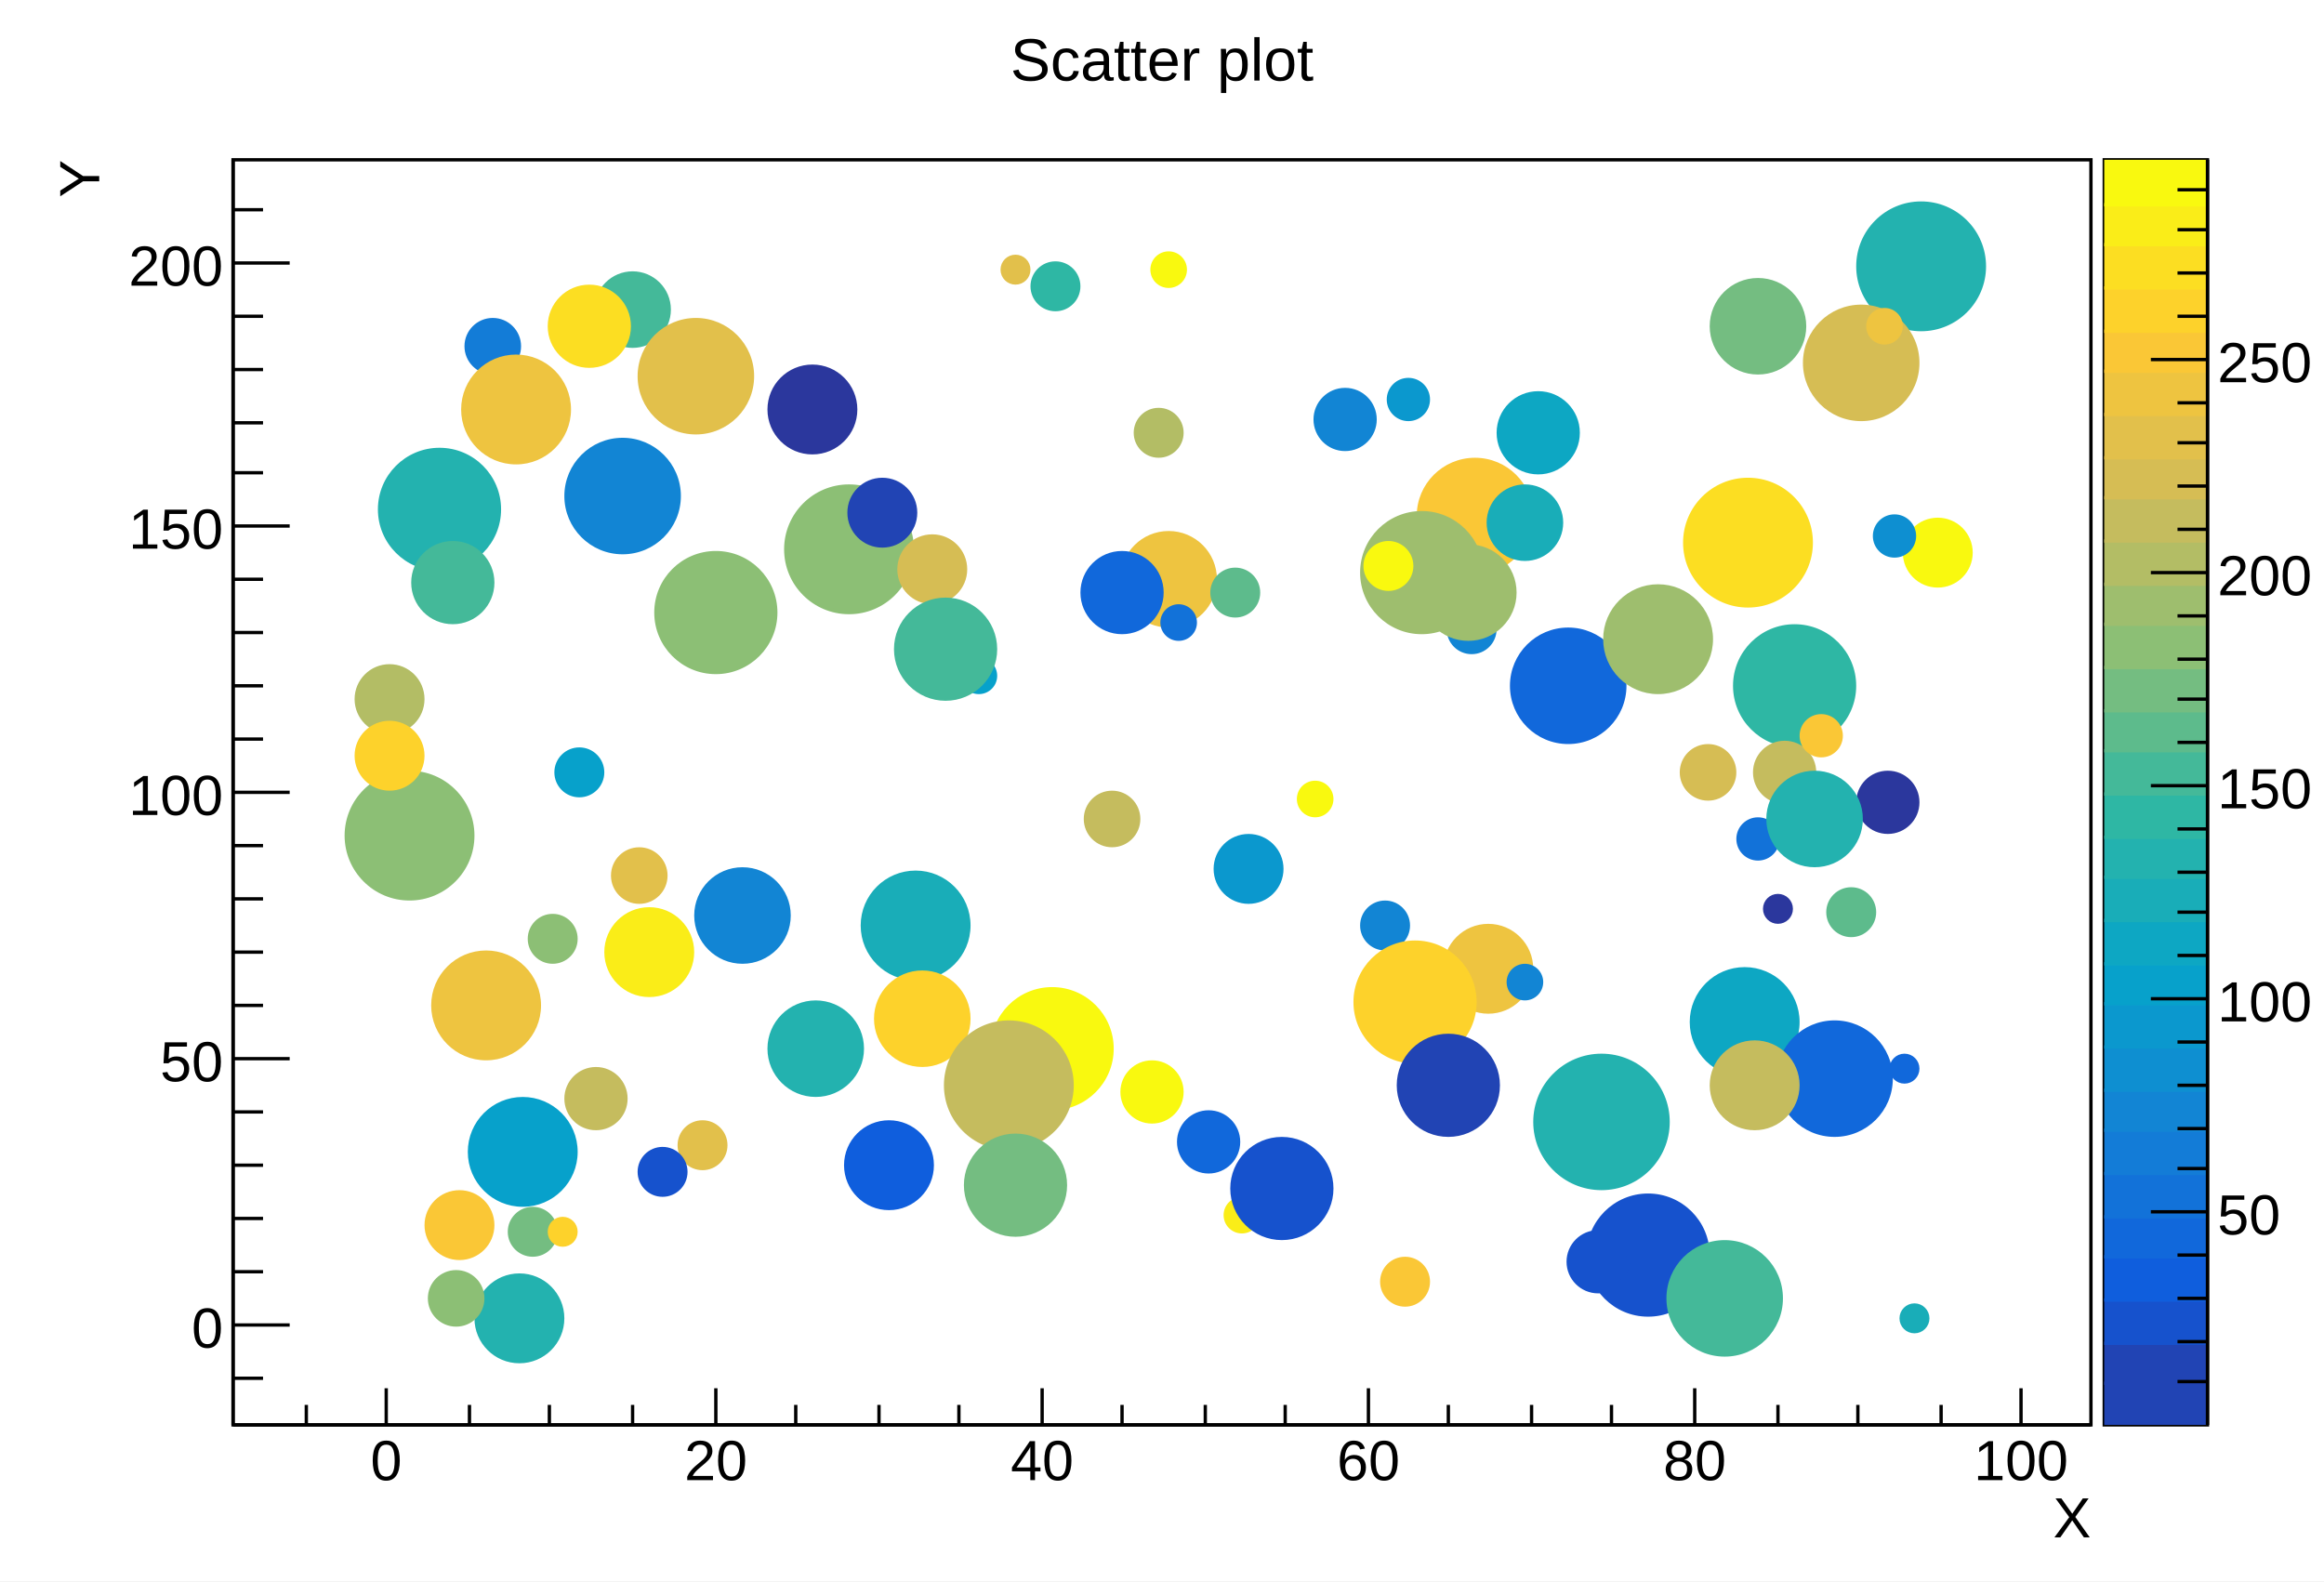
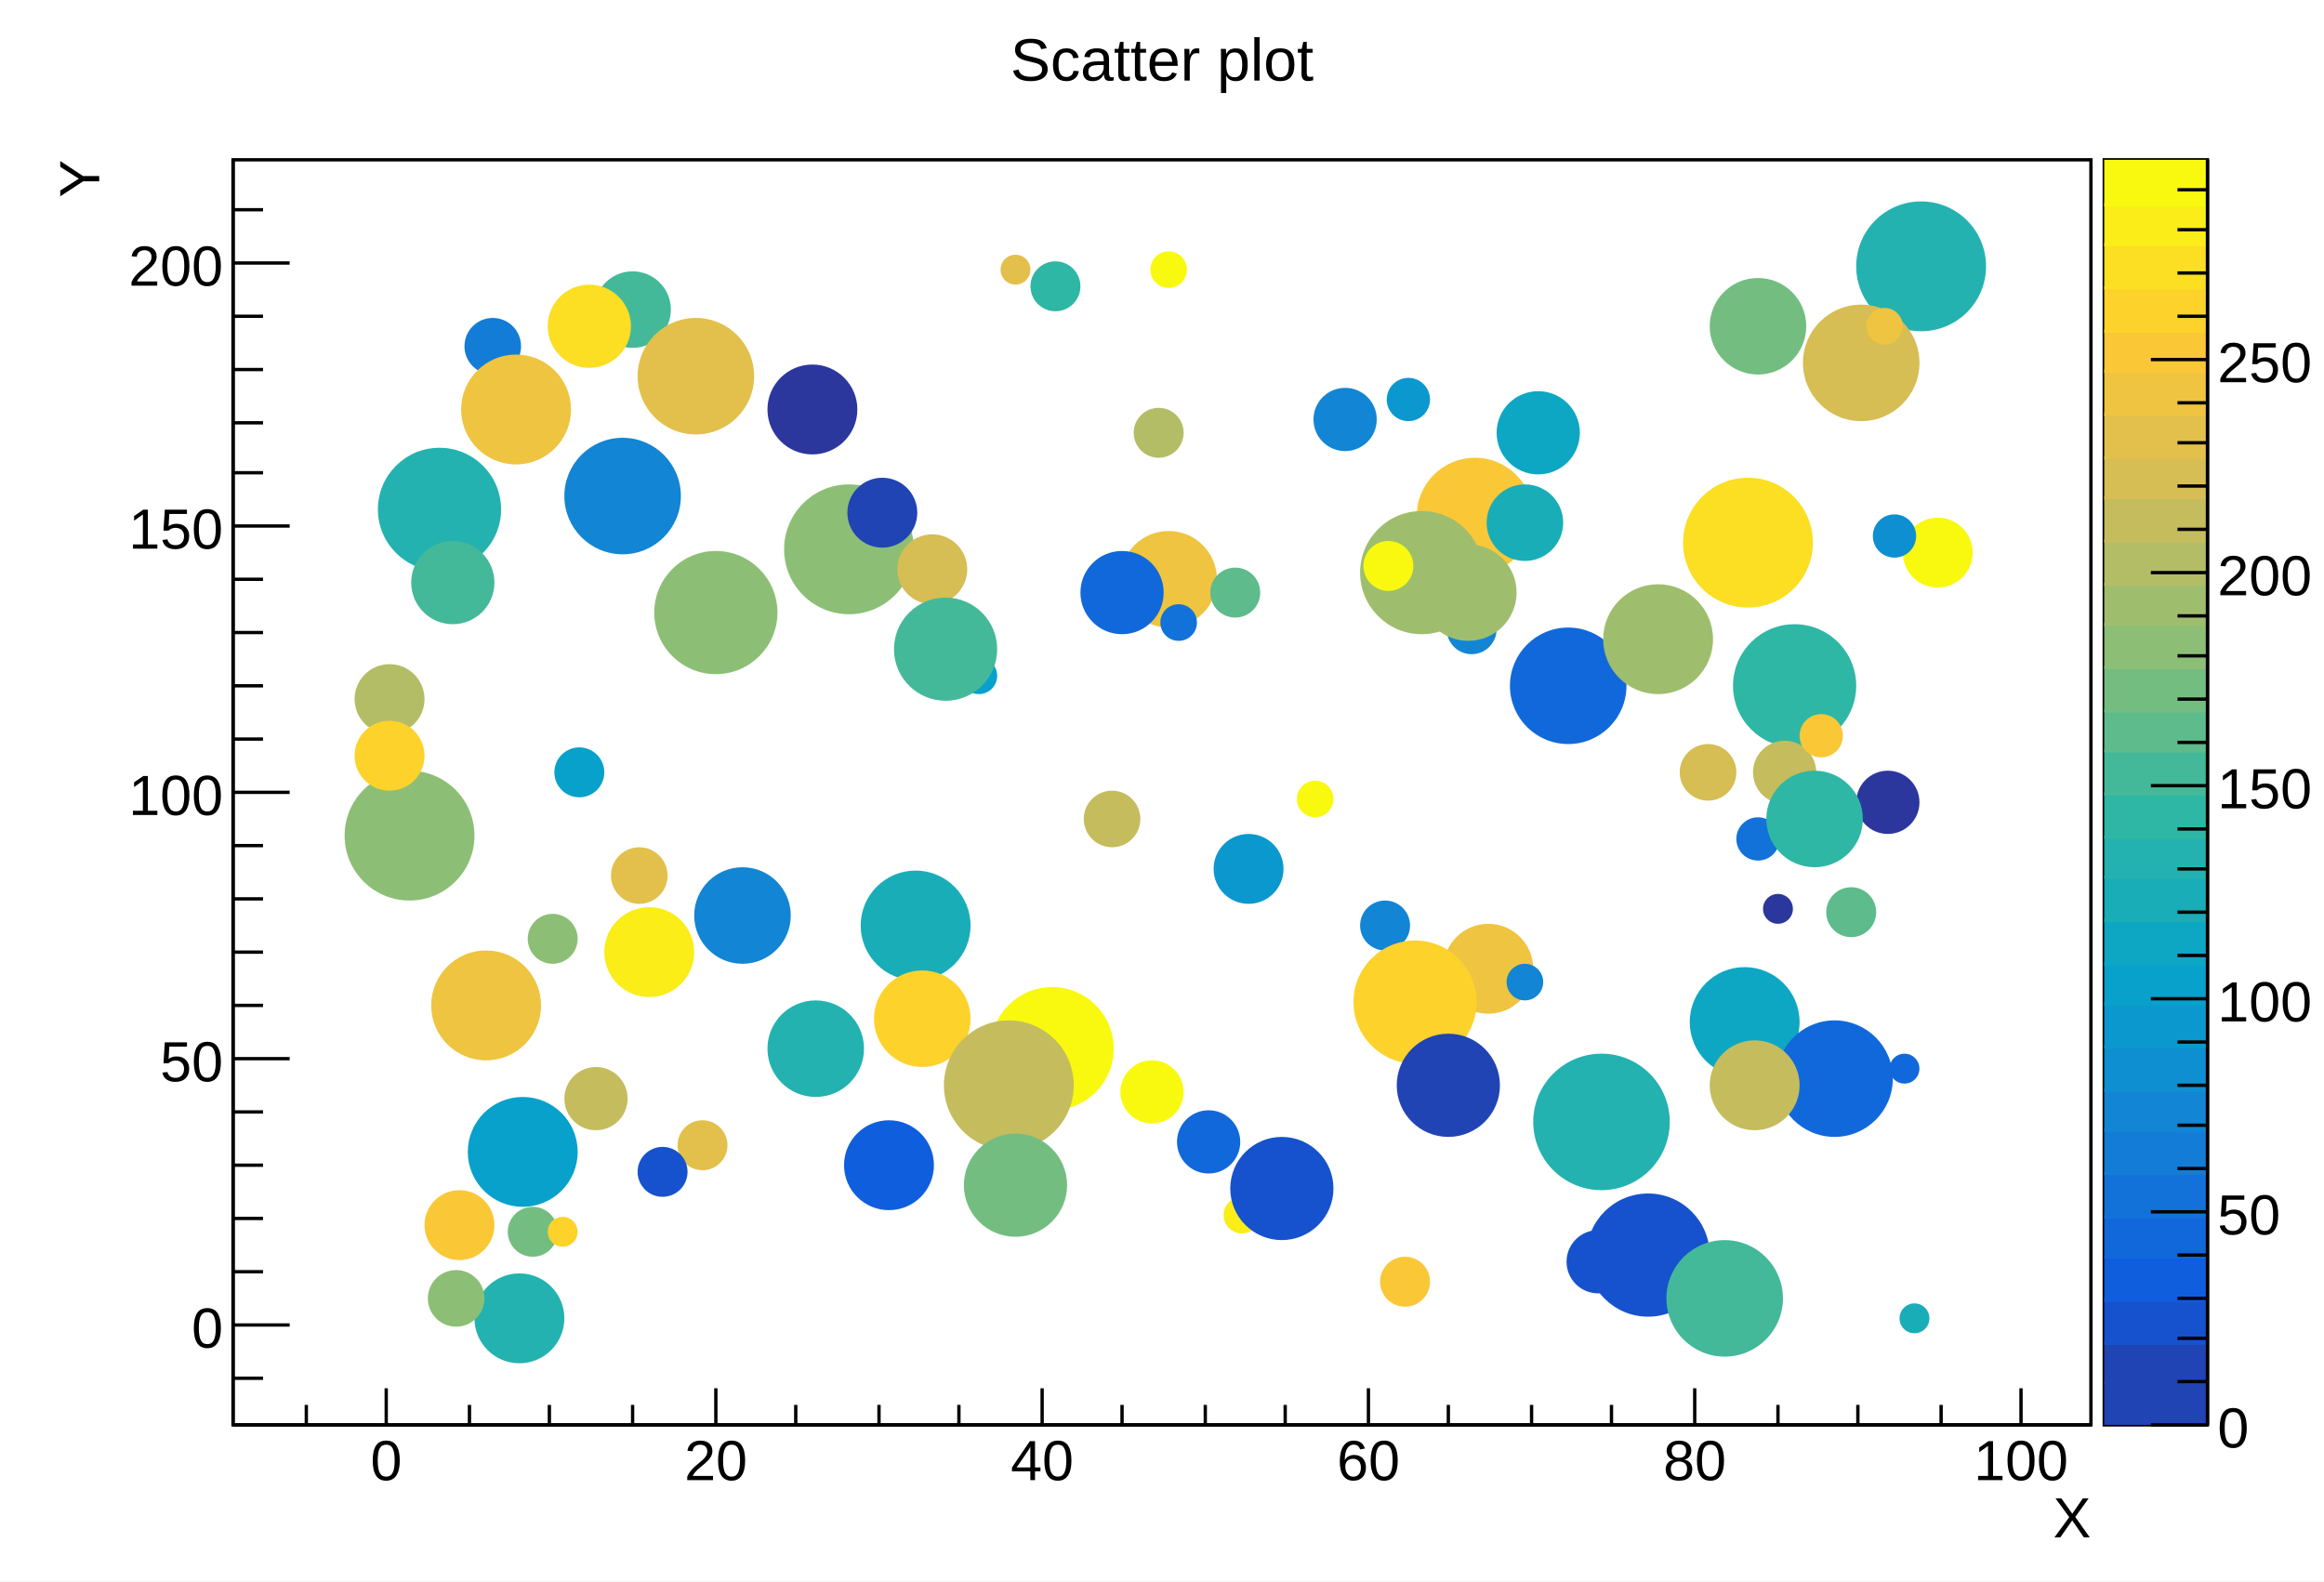
<svg xmlns="http://www.w3.org/2000/svg" viewBox="0 0 698 475" preserveAspectRatio="none" width="698" height="475">
  <path d="M0,0H698V475H0Z" style="fill: white;" />
  <g>
    <g transform="translate(70,48)">
      <path d="M0,0H558V380H0Z" style="fill: white; stroke: black; stroke-width: 1;" />
      <svg x="0" y="0" overflow="hidden" width="558" height="380" viewBox="0 0 558 380">
        <g>
          <path d="M114,215a8,8,0,1,0,16,0a8,8,0,1,0,-16,0z" style="stroke: #e2c04b; fill: #e2c04b;" />
          <path d="M134,296a7,7,0,1,0,14,0a7,7,0,1,0,-14,0z" style="stroke: #e2c04b; fill: #e2c04b;" />
          <path d="M451,158a18,18,0,1,0,36,0a18,18,0,1,0,-36,0z" style="stroke: #2eb7a4; fill: #2eb7a4;" />
          <path d="M231,33a4,4,0,1,0,8,0a4,4,0,1,0,-8,0z" style="stroke: #e2c04b; fill: #e2c04b;" />
          <path d="M460,225a4,4,0,1,0,8,0a4,4,0,1,0,-8,0z" style="stroke: #2b379d; fill: #2b379d;" />
          <path d="M457,184a9,9,0,1,0,18,0a9,9,0,1,0,-18,0z" style="stroke: #c5bc5e; fill: #c5bc5e;" />
          <path d="M498,273a4,4,0,1,0,8,0a4,4,0,1,0,-8,0z" style="stroke: #1168db; fill: #1168db;" />
          <path d="M100,51a7,7,0,1,0,14,0a7,7,0,1,0,-14,0z" style="stroke: #e2c04b; fill: #e2c04b;" />
          <path d="M325,78a9,9,0,1,0,18,0a9,9,0,1,0,-18,0z" style="stroke: #1285d4; fill: #1285d4;" />
          <path d="M271,82a7,7,0,1,0,14,0a7,7,0,1,0,-14,0z" style="stroke: #b3bd65; fill: #b3bd65;" />
          <path d="M34,203a19,19,0,1,0,38,0a19,19,0,1,0,-38,0z" style="stroke: #8cbf75; fill: #8cbf75;" />
          <path d="M109,45a11,11,0,1,0,22,0a11,11,0,1,0,-22,0z" style="stroke: #44b999; fill: #44b999;" />
          <path d="M276,33a5,5,0,1,0,10,0a5,5,0,1,0,-10,0z" style="stroke: #f9f90f; fill: #f9f90f;" />
          <path d="M502,118a10,10,0,1,0,20,0a10,10,0,1,0,-20,0z" style="stroke: #f9f90f; fill: #f9f90f;" />
          <path d="M83,322a7,7,0,1,0,14,0a7,7,0,1,0,-14,0z" style="stroke: #74bd81; fill: #74bd81;" />
          <path d="M100,101a17,17,0,1,0,34,0a17,17,0,1,0,-34,0z" style="stroke: #1285d4; fill: #1285d4;" />
          <path d="M488,32a19,19,0,1,0,38,0a19,19,0,1,0,-38,0z" style="stroke: #23b2af; fill: #23b2af;" />
          <path d="M447,268a9,9,0,1,0,18,0a9,9,0,1,0,-18,0z" style="stroke: #d6bd54; fill: #d6bd54;" />
          <path d="M339,230a7,7,0,1,0,14,0a7,7,0,1,0,-14,0z" style="stroke: #1285d4; fill: #1285d4;" />
          <path d="M345,337a7,7,0,1,0,14,0a7,7,0,1,0,-14,0z" style="stroke: #fac736; fill: #fac736;" />
          <path d="M70,56a8,8,0,1,0,16,0a8,8,0,1,0,-16,0z" style="stroke: #137cd7; fill: #137cd7;" />
          <path d="M380,82a12,12,0,1,0,24,0a12,12,0,1,0,-24,0z" style="stroke: #0da7c3; fill: #0da7c3;" />
          <path d="M472,61a17,17,0,1,0,34,0a17,17,0,1,0,-34,0z" style="stroke: #d6bd54; fill: #d6bd54;" />
          <path d="M184,302a13,13,0,1,0,26,0a13,13,0,1,0,-26,0z" style="stroke: #0f5edd; fill: #0f5edd;" />
          <path d="M42,167a5,5,0,1,0,10,0a5,5,0,1,0,-10,0z" style="stroke: #1285d4; fill: #1285d4;" />
          <path d="M298,317a5,5,0,1,0,10,0a5,5,0,1,0,-10,0z" style="stroke: #faed18; fill: #faed18;" />
          <path d="M295,213a10,10,0,1,0,20,0a10,10,0,1,0,-20,0z" style="stroke: #0b98ce; fill: #0b98ce;" />
          <path d="M284,295a9,9,0,1,0,18,0a9,9,0,1,0,-18,0z" style="stroke: #1168db; fill: #1168db;" />
          <path d="M189,230a16,16,0,1,0,32,0a16,16,0,1,0,-32,0z" style="stroke: #19adb8; fill: #19adb8;" />
          <path d="M44,105a18,18,0,1,0,36,0a18,18,0,1,0,-36,0z" style="stroke: #23b2af; fill: #23b2af;" />
          <path d="M356,107a17,17,0,1,0,34,0a17,17,0,1,0,-34,0z" style="stroke: #fac736; fill: #fac736;" />
          <path d="M267,126a14,14,0,1,0,28,0a14,14,0,1,0,-28,0z" style="stroke: #eec440; fill: #eec440;" />
          <path d="M228,267a18,18,0,1,0,36,0a18,18,0,1,0,-36,0z" style="stroke: #f9f90f; fill: #f9f90f;" />
          <path d="M97,184a7,7,0,1,0,14,0a7,7,0,1,0,-14,0z" style="stroke: #07a1cb; fill: #07a1cb;" />
          <path d="M279,139a5,5,0,1,0,10,0a5,5,0,1,0,-10,0z" style="stroke: #1272d9; fill: #1272d9;" />
          <path d="M436,115a19,19,0,1,0,38,0a19,19,0,1,0,-38,0z" style="stroke: #fcde22; fill: #fcde22;" />
          <path d="M435,184a8,8,0,1,0,16,0a8,8,0,1,0,-16,0z" style="stroke: #d6bd54; fill: #d6bd54;" />
          <path d="M122,65a17,17,0,1,0,34,0a17,17,0,1,0,-34,0z" style="stroke: #e2c04b; fill: #e2c04b;" />
          <path d="M294,130a7,7,0,1,0,14,0a7,7,0,1,0,-14,0z" style="stroke: #5dbb8c; fill: #5dbb8c;" />
          <path d="M471,173a6,6,0,1,0,12,0a6,6,0,1,0,-12,0z" style="stroke: #fac736; fill: #fac736;" />
          <path d="M339,124a18,18,0,1,0,36,0a18,18,0,1,0,-36,0z" style="stroke: #9ebe6e; fill: #9ebe6e;" />
          <path d="M300,309a15,15,0,1,0,30,0a15,15,0,1,0,-30,0z" style="stroke: #1652cd; fill: #1652cd;" />
          <path d="M58,320a10,10,0,1,0,20,0a10,10,0,1,0,-20,0z" style="stroke: #fac736; fill: #fac736;" />
          <path d="M37,162a10,10,0,1,0,20,0a10,10,0,1,0,-20,0z" style="stroke: #b3bd65; fill: #b3bd65;" />
          <path d="M488,193a9,9,0,1,0,18,0a9,9,0,1,0,-18,0z" style="stroke: #2b379d; fill: #2b379d;" />
          <path d="M407,329a18,18,0,1,0,36,0a18,18,0,1,0,-36,0z" style="stroke: #1652cd; fill: #1652cd;" />
          <path d="M255,130a12,12,0,1,0,24,0a12,12,0,1,0,-24,0z" style="stroke: #1168db; fill: #1168db;" />
          <path d="M60,254a16,16,0,1,0,32,0a16,16,0,1,0,-32,0z" style="stroke: #eec440; fill: #eec440;" />
          <path d="M37,179a10,10,0,1,0,20,0a10,10,0,1,0,-20,0z" style="stroke: #fdd22b; fill: #fdd22b;" />
          <path d="M73,348a13,13,0,1,0,26,0a13,13,0,1,0,-26,0z" style="stroke: #23b2af; fill: #23b2af;" />
          <path d="M340,122a7,7,0,1,0,14,0a7,7,0,1,0,-14,0z" style="stroke: #f9f90f; fill: #f9f90f;" />
          <path d="M401,331a9,9,0,1,0,18,0a9,9,0,1,0,-18,0z" style="stroke: #1652cd; fill: #1652cd;" />
          <path d="M479,226a7,7,0,1,0,14,0a7,7,0,1,0,-14,0z" style="stroke: #5dbb8c; fill: #5dbb8c;" />
          <path d="M384,158a17,17,0,1,0,34,0a17,17,0,1,0,-34,0z" style="stroke: #1168db; fill: #1168db;" />
          <path d="M166,117a19,19,0,1,0,38,0a19,19,0,1,0,-38,0z" style="stroke: #8cbf75; fill: #8cbf75;" />
          <path d="M501,348a4,4,0,1,0,8,0a4,4,0,1,0,-8,0z" style="stroke: #19adb8; fill: #19adb8;" />
          <path d="M364,243a13,13,0,1,0,26,0a13,13,0,1,0,-26,0z" style="stroke: #eec440; fill: #eec440;" />
          <path d="M200,123a10,10,0,1,0,20,0a10,10,0,1,0,-20,0z" style="stroke: #d6bd54; fill: #d6bd54;" />
          <path d="M256,198a8,8,0,1,0,16,0a8,8,0,1,0,-16,0z" style="stroke: #c5bc5e; fill: #c5bc5e;" />
          <path d="M95,50a12,12,0,1,0,24,0a12,12,0,1,0,-24,0z" style="stroke: #fcde22; fill: #fcde22;" />
          <path d="M438,259a16,16,0,1,0,32,0a16,16,0,1,0,-32,0z" style="stroke: #0da7c3; fill: #0da7c3;" />
          <path d="M193,258a14,14,0,1,0,28,0a14,14,0,1,0,-28,0z" style="stroke: #fdd22b; fill: #fdd22b;" />
          <path d="M377,109a11,11,0,1,0,22,0a11,11,0,1,0,-22,0z" style="stroke: #19adb8; fill: #19adb8;" />
          <path d="M391,289a20,20,0,1,0,40,0a20,20,0,1,0,-40,0z" style="stroke: #23b2af; fill: #23b2af;" />
          <path d="M365,141a7,7,0,1,0,14,0a7,7,0,1,0,-14,0z" style="stroke: #1285d4; fill: #1285d4;" />
          <path d="M161,267a14,14,0,1,0,28,0a14,14,0,1,0,-28,0z" style="stroke: #23b2af; fill: #23b2af;" />
          <path d="M337,253a18,18,0,1,0,36,0a18,18,0,1,0,-36,0z" style="stroke: #fdd22b; fill: #fdd22b;" />
          <path d="M320,192a5,5,0,1,0,10,0a5,5,0,1,0,-10,0z" style="stroke: #f9f90f; fill: #f9f90f;" />
          <path d="M350,278a15,15,0,1,0,30,0a15,15,0,1,0,-30,0z" style="stroke: #2144b4; fill: #2144b4;" />
          <path d="M139,227a14,14,0,1,0,28,0a14,14,0,1,0,-28,0z" style="stroke: #1285d4; fill: #1285d4;" />
          <path d="M127,136a18,18,0,1,0,36,0a18,18,0,1,0,-36,0z" style="stroke: #8cbf75; fill: #8cbf75;" />
          <path d="M69,75a16,16,0,1,0,32,0a16,16,0,1,0,-32,0z" style="stroke: #eec440; fill: #eec440;" />
          <path d="M431,342a17,17,0,1,0,34,0a17,17,0,1,0,-34,0z" style="stroke: #44b999; fill: #44b999;" />
          <path d="M122,304a7,7,0,1,0,14,0a7,7,0,1,0,-14,0z" style="stroke: #1652cd; fill: #1652cd;" />
          <path d="M95,322a4,4,0,1,0,8,0a4,4,0,1,0,-8,0z" style="stroke: #fdd22b; fill: #fdd22b;" />
          <path d="M452,204a6,6,0,1,0,12,0a6,6,0,1,0,-12,0z" style="stroke: #1272d9; fill: #1272d9;" />
          <path d="M100,282a9,9,0,1,0,18,0a9,9,0,1,0,-18,0z" style="stroke: #c5bc5e; fill: #c5bc5e;" />
          <path d="M219,155a5,5,0,1,0,10,0a5,5,0,1,0,-10,0z" style="stroke: #07a1cb; fill: #07a1cb;" />
          <path d="M112,238a13,13,0,1,0,26,0a13,13,0,1,0,-26,0z" style="stroke: #faed18; fill: #faed18;" />
-           <path d="M461,198a14,14,0,1,0,28,0a14,14,0,1,0,-28,0z" style="stroke: #23b2af; fill: #23b2af;" />
+           <path d="M461,198a14,14,0,1,0,28,0a14,14,0,1,0,-28,0z" style="stroke: #2eb7a4; fill: #2eb7a4;" />
          <path d="M444,50a14,14,0,1,0,28,0a14,14,0,1,0,-28,0z" style="stroke: #74bd81; fill: #74bd81;" />
          <path d="M383,247a5,5,0,1,0,10,0a5,5,0,1,0,-10,0z" style="stroke: #1285d4; fill: #1285d4;" />
          <path d="M357,130a14,14,0,1,0,28,0a14,14,0,1,0,-28,0z" style="stroke: #9ebe6e; fill: #9ebe6e;" />
          <path d="M59,342a8,8,0,1,0,16,0a8,8,0,1,0,-16,0z" style="stroke: #8cbf75; fill: #8cbf75;" />
          <path d="M464,276a17,17,0,1,0,34,0a17,17,0,1,0,-34,0z" style="stroke: #1168db; fill: #1168db;" />
          <path d="M71,298a16,16,0,1,0,32,0a16,16,0,1,0,-32,0z" style="stroke: #07a1cb; fill: #07a1cb;" />
          <path d="M412,144a16,16,0,1,0,32,0a16,16,0,1,0,-32,0z" style="stroke: #9ebe6e; fill: #9ebe6e;" />
          <path d="M240,38a7,7,0,1,0,14,0a7,7,0,1,0,-14,0z" style="stroke: #2eb7a4; fill: #2eb7a4;" />
          <path d="M161,75a13,13,0,1,0,26,0a13,13,0,1,0,-26,0z" style="stroke: #2b379d; fill: #2b379d;" />
          <path d="M444,278a13,13,0,1,0,26,0a13,13,0,1,0,-26,0z" style="stroke: #c5bc5e; fill: #c5bc5e;" />
          <path d="M491,50a5,5,0,1,0,10,0a5,5,0,1,0,-10,0z" style="stroke: #eec440; fill: #eec440;" />
          <path d="M347,72a6,6,0,1,0,12,0a6,6,0,1,0,-12,0z" style="stroke: #0b98ce; fill: #0b98ce;" />
          <path d="M214,278a19,19,0,1,0,38,0a19,19,0,1,0,-38,0z" style="stroke: #c5bc5e; fill: #c5bc5e;" />
          <path d="M54,127a12,12,0,1,0,24,0a12,12,0,1,0,-24,0z" style="stroke: #44b999; fill: #44b999;" />
          <path d="M89,234a7,7,0,1,0,14,0a7,7,0,1,0,-14,0z" style="stroke: #8cbf75; fill: #8cbf75;" />
          <path d="M185,106a10,10,0,1,0,20,0a10,10,0,1,0,-20,0z" style="stroke: #2144b4; fill: #2144b4;" />
          <path d="M267,280a9,9,0,1,0,18,0a9,9,0,1,0,-18,0z" style="stroke: #f9f90f; fill: #f9f90f;" />
          <path d="M493,113a6,6,0,1,0,12,0a6,6,0,1,0,-12,0z" style="stroke: #0e8fd1; fill: #0e8fd1;" />
          <path d="M199,147a15,15,0,1,0,30,0a15,15,0,1,0,-30,0z" style="stroke: #44b999; fill: #44b999;" />
          <path d="M220,308a15,15,0,1,0,30,0a15,15,0,1,0,-30,0z" style="stroke: #74bd81; fill: #74bd81;" />
        </g>
      </svg>
      <g>
        <g transform="translate(0,380)">
          <path d="M0,0h558M22,-6V0M46,-11V0M71,-6V0M95,-6V0M120,-6V0M145,-11V0M169,-6V0M194,-6V0M218,-6V0M243,-11V0M267,-6V0M292,-6V0M316,-6V0M341,-11V0M365,-6V0M390,-6V0M414,-6V0M439,-11V0M464,-6V0M488,-6V0M513,-6V0M537,-11V0" style="stroke: black; stroke-width: 1;" />
          <g font-family="Arial" font-size="17" space="preserve" fill="black" text-anchor="middle">
            <text dy=".8em" transform="translate(46,3)">
       0
      </text>
            <text dy=".8em" transform="translate(145,3)">
       20
      </text>
            <text dy=".8em" transform="translate(243,3)">
       40
      </text>
            <text dy=".8em" transform="translate(341,3)">
       60
      </text>
            <text dy=".8em" transform="translate(439,3)">
       80
      </text>
            <text dy=".8em" transform="translate(537,3)">
       100
      </text>
          </g>
          <g font-family="Arial" font-size="17" space="preserve" transform="translate(558,27)">
            <text fill="black" text-anchor="end" dy=".4em">
       X
      </text>
          </g>
        </g>
        <g>
          <path d="M0,0v380M9,366H0M17,350H0M9,334H0M9,318H0M9,302H0M9,286H0M17,270H0M9,254H0M9,238H0M9,222H0M9,206H0M17,190H0M9,174H0M9,158H0M9,142H0M9,126H0M17,110H0M9,94H0M9,79H0M9,63H0M9,47H0M17,31H0M9,15H0" style="stroke: black; stroke-width: 1;" />
          <g font-family="Arial" font-size="17" space="preserve" fill="black" text-anchor="end">
            <text dy=".4em" transform="translate(-3,350)">
       0
      </text>
            <text dy=".4em" transform="translate(-3,270)">
       50
      </text>
            <text dy=".4em" transform="translate(-3,190)">
       100
      </text>
            <text dy=".4em" transform="translate(-3,110)">
       150
      </text>
            <text dy=".4em" transform="translate(-3,31)">
       200
      </text>
          </g>
          <g font-family="Arial" font-size="17" space="preserve" transform="translate(-47)">
            <text fill="black" text-anchor="end" dy=".4em" transform="rotate(270)">
       Y
      </text>
          </g>
        </g>
      </g>
    </g>
    <g transform="translate(632,48)">
      <path d="M0,0H31V380H0Z" style="fill: none; stroke: black; stroke-width: 1;" />
      <path d="M0,367H31V380H0Z" style="fill: #2144b4;" />
      <path d="M0,355H31V368H0Z" style="fill: #2144b4;" />
      <path d="M0,342H31V356H0Z" style="fill: #1652cd;" />
      <path d="M0,329H31V343H0Z" style="fill: #0f5edd;" />
      <path d="M0,317H31V330H0Z" style="fill: #1168db;" />
      <path d="M0,304H31V318H0Z" style="fill: #1272d9;" />
      <path d="M0,291H31V305H0Z" style="fill: #137cd7;" />
      <path d="M0,279H31V292H0Z" style="fill: #1285d4;" />
      <path d="M0,266H31V280H0Z" style="fill: #0e8fd1;" />
      <path d="M0,253H31V267H0Z" style="fill: #0b98ce;" />
      <path d="M0,241H31V254H0Z" style="fill: #07a1cb;" />
      <path d="M0,228H31V242H0Z" style="fill: #0da7c3;" />
      <path d="M0,215H31V229H0Z" style="fill: #19adb8;" />
      <path d="M0,203H31V216H0Z" style="fill: #23b2af;" />
      <path d="M0,190H31V204H0Z" style="fill: #2eb7a4;" />
      <path d="M0,177H31V191H0Z" style="fill: #44b999;" />
      <path d="M0,165H31V178H0Z" style="fill: #5dbb8c;" />
      <path d="M0,152H31V166H0Z" style="fill: #74bd81;" />
      <path d="M0,139H31V153H0Z" style="fill: #8cbf75;" />
      <path d="M0,127H31V140H0Z" style="fill: #9ebe6e;" />
      <path d="M0,114H31V128H0Z" style="fill: #b3bd65;" />
      <path d="M0,101H31V115H0Z" style="fill: #c5bc5e;" />
      <path d="M0,89H31V102H0Z" style="fill: #d6bd54;" />
      <path d="M0,76H31V90H0Z" style="fill: #e2c04b;" />
      <path d="M0,63H31V77H0Z" style="fill: #eec440;" />
      <path d="M0,51H31V64H0Z" style="fill: #fac736;" />
      <path d="M0,38H31V52H0Z" style="fill: #fdd22b;" />
      <path d="M0,25H31V39H0Z" style="fill: #fcde22;" />
      <path d="M0,13H31V26H0Z" style="fill: #faed18;" />
      <path d="M0,0H31V14H0Z" style="fill: #f9f90f;" />
      <g transform="translate(31)">
-         <path d="M0,0v380M0,367H-9M0,355H-9M0,342H-9M0,329H-9M0,316H-17M0,303H-9M0,291H-9M0,278H-9M0,265H-9M0,252H-17M0,239H-9M0,226H-9M0,214H-9M0,201H-9M0,188H-17M0,175H-9M0,162H-9M0,150H-9M0,137H-9M0,124H-17M0,111H-9M0,98H-9M0,85H-9M0,73H-9M0,60H-17M0,47H-9M0,34H-9M0,21H-9M0,9H-9" style="stroke: black; stroke-width: 1;" />
+         <path d="M0,0v380M0,380H-17M0,367H-9M0,354H-9M0,342H-9M0,329H-9M0,316H-17M0,303H-9M0,290H-9M0,278H-9M0,265H-9M0,252H-17M0,239H-9M0,226H-9M0,213H-9M0,201H-9M0,188H-17M0,175H-9M0,162H-9M0,149H-9M0,137H-9M0,124H-17M0,111H-9M0,98H-9M0,85H-9M0,73H-9M0,60H-17M0,47H-9M0,34H-9M0,21H-9M0,9H-9" style="stroke: black; stroke-width: 1;" />
        <g font-family="Arial" font-size="17" space="preserve" fill="black" text-anchor="start">
+           <text dy=".4em" transform="translate(3,380)">
+       0
+      </text>
          <text dy=".4em" transform="translate(3,316)">
      50
     </text>
          <text dy=".4em" transform="translate(3,252)">
      100
     </text>
          <text dy=".4em" transform="translate(3,188)">
      150
     </text>
          <text dy=".4em" transform="translate(3,124)">
      200
     </text>
          <text dy=".4em" transform="translate(3,60)">
      250
     </text>
        </g>
      </g>
    </g>
    <g transform="translate(276,2)" font-family="Arial" font-size="18" space="preserve">
      <text fill="black" text-anchor="middle" dy=".4em" transform="translate(73,15)">
    Scatter plot
   </text>
    </g>
  </g>
</svg>
